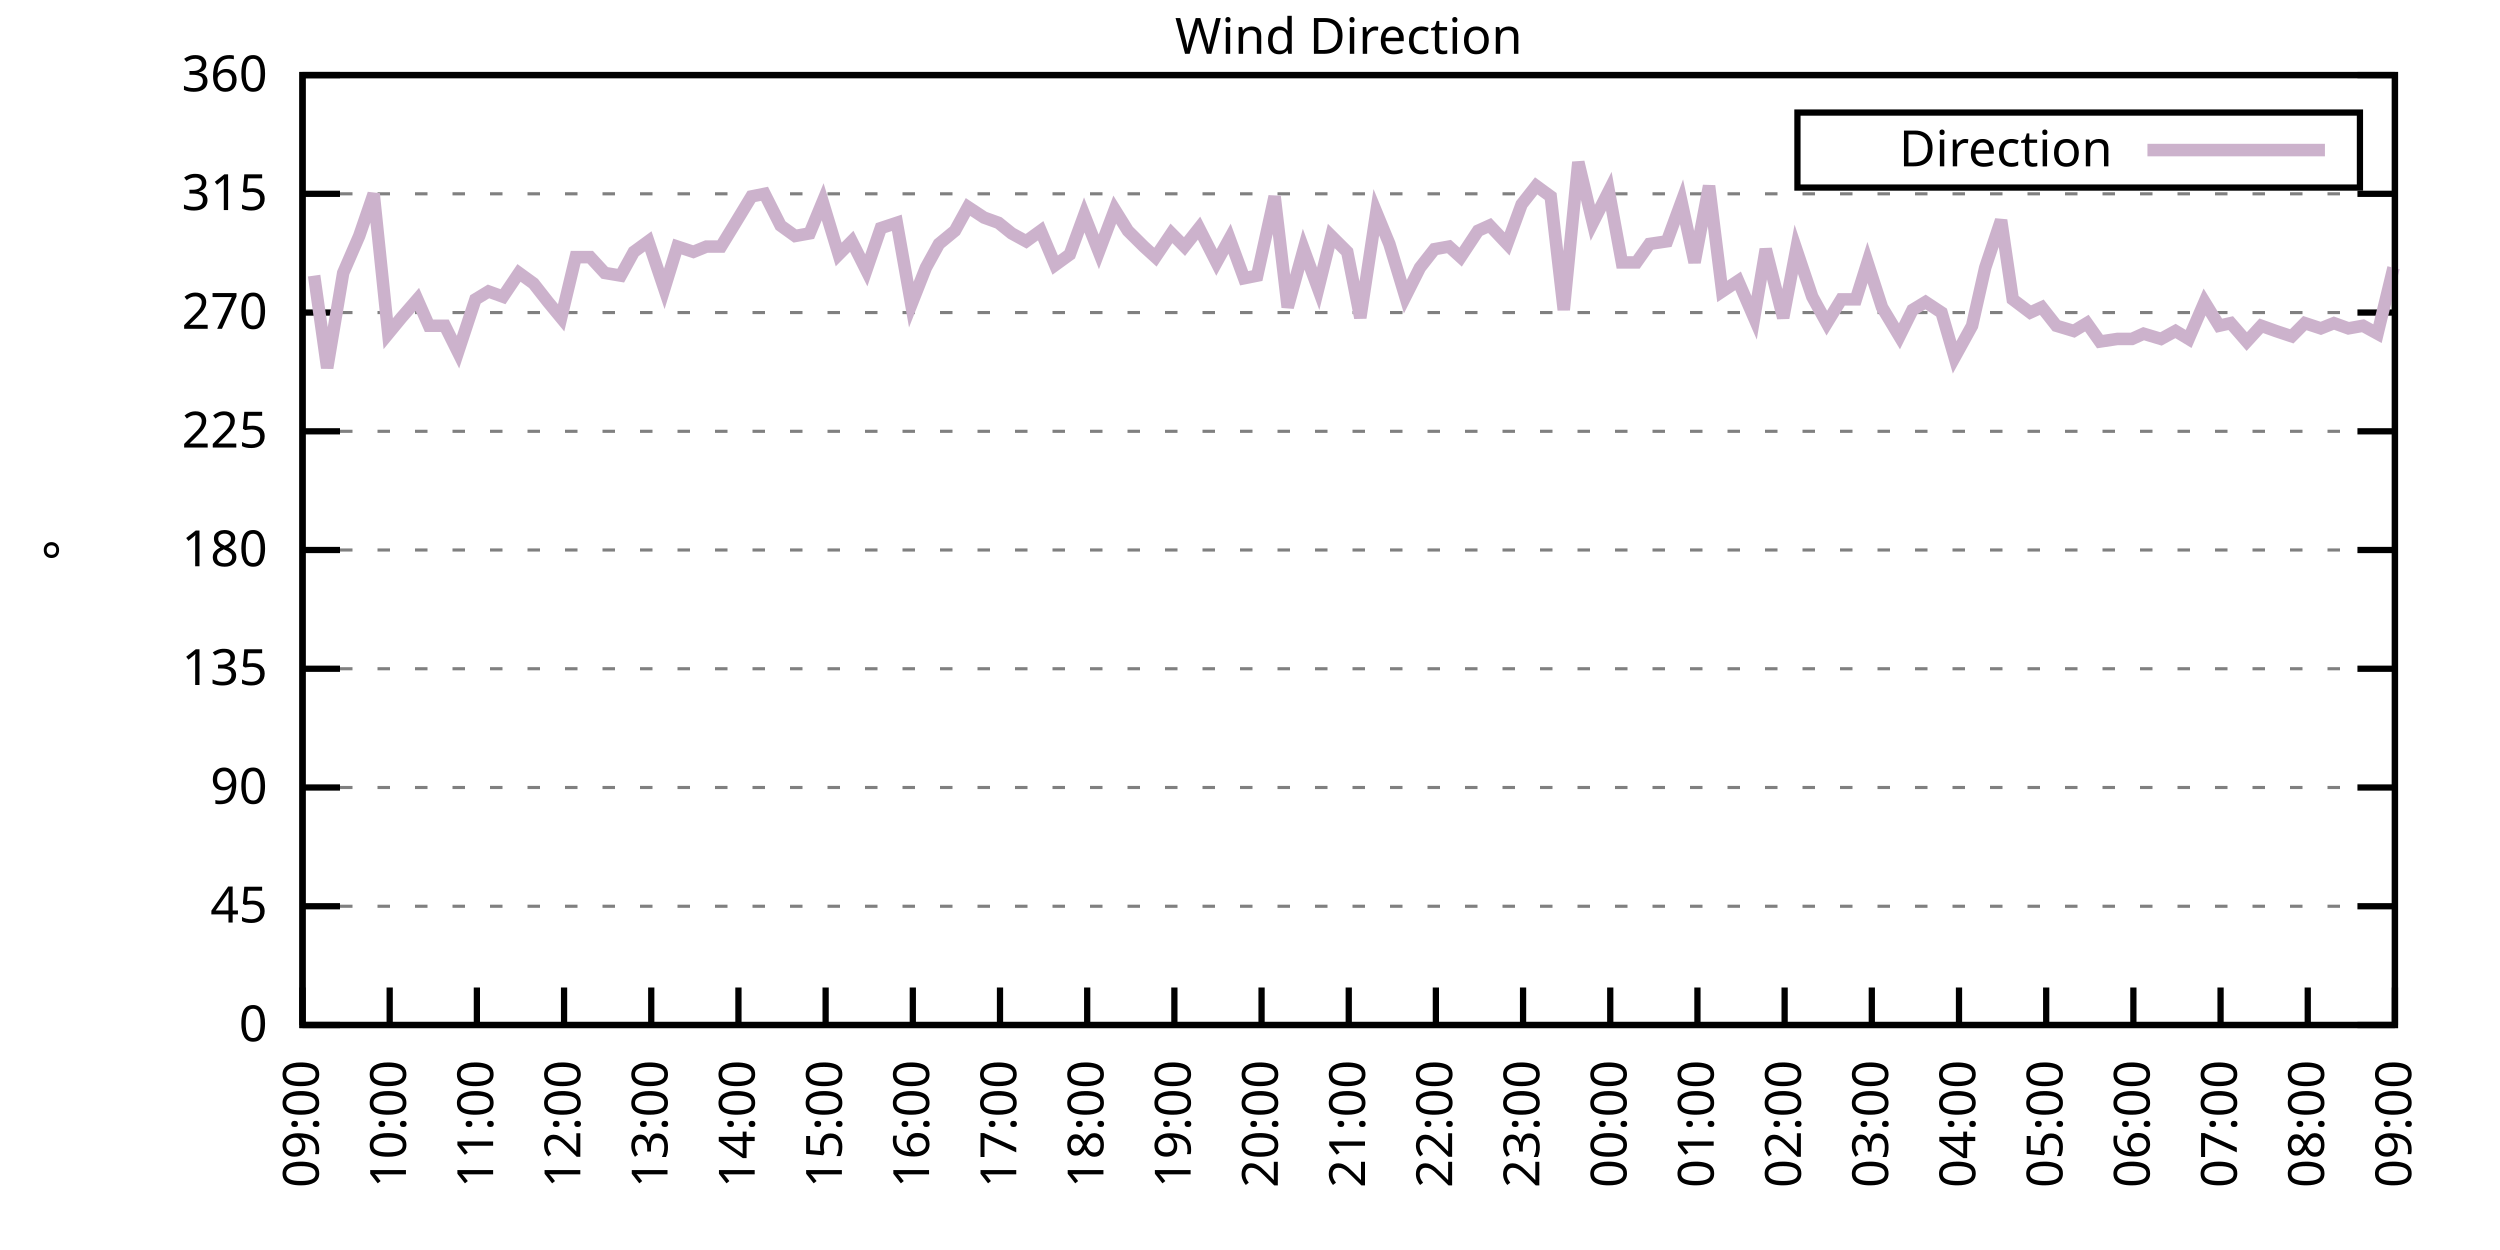
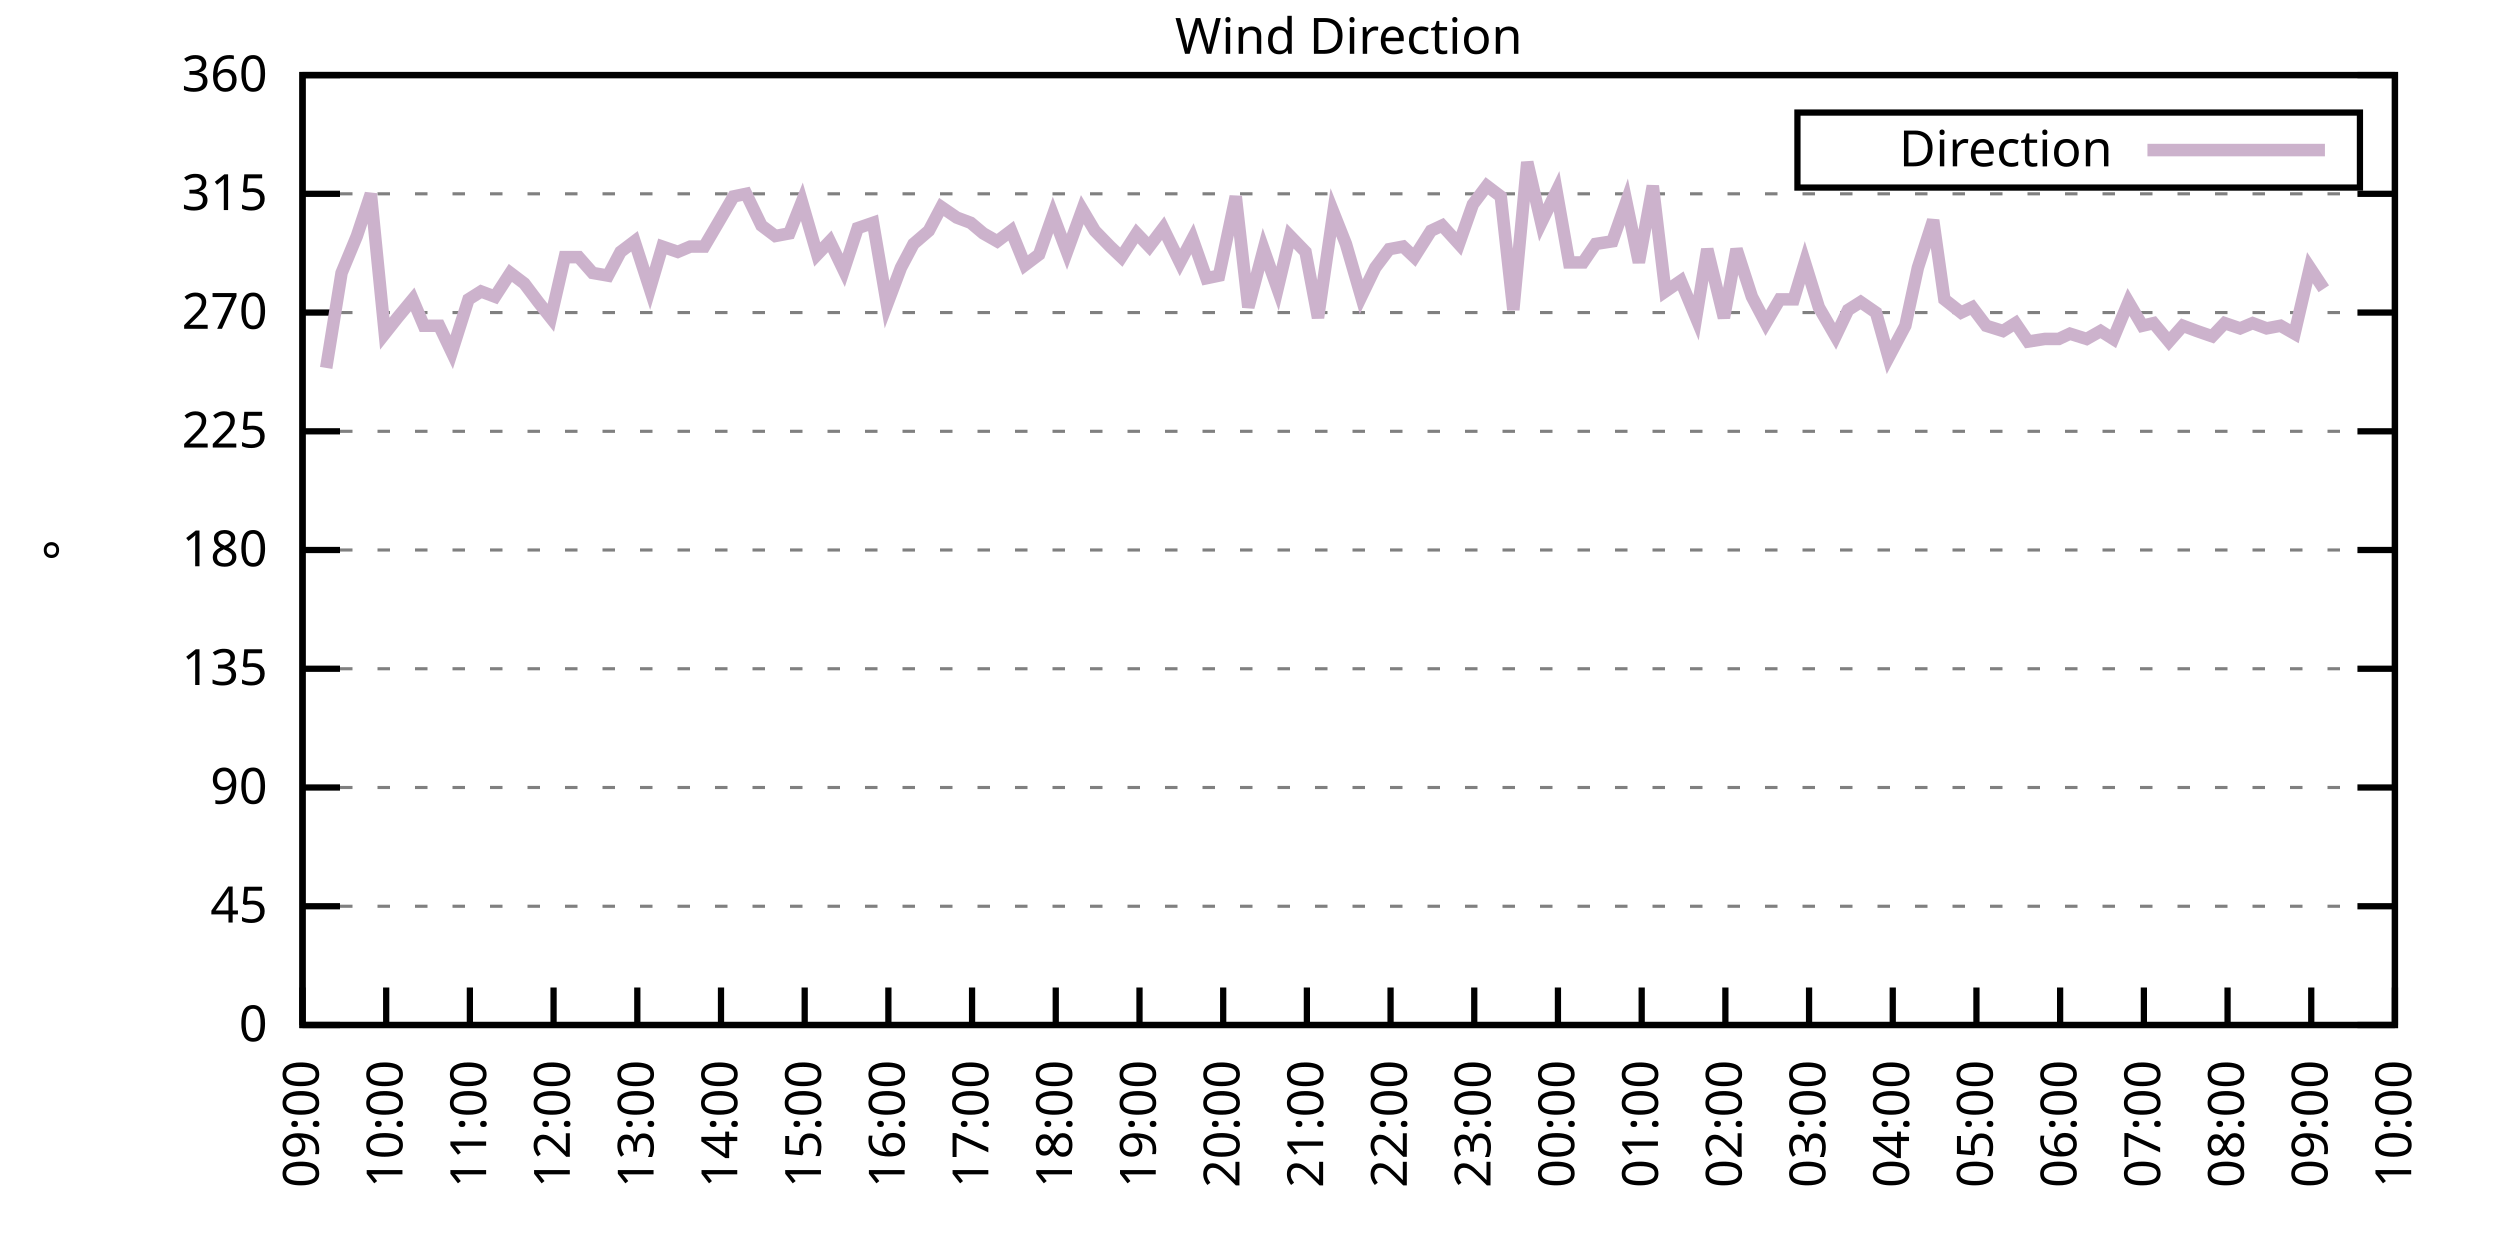
<svg xmlns="http://www.w3.org/2000/svg" xmlns:xlink="http://www.w3.org/1999/xlink" width="400" height="200" viewBox="0 0 400 200">
  <g id="gnuplot_canvas">
    <rect x="0" y="0" width="400" height="200" fill="none" />
    <defs>
      <circle id="gpDot" r="0.5" stroke-width="0.5" stroke="currentColor" />
      <path id="gpPt0" stroke-width="0.333" stroke="currentColor" d="M-1,0 h2 M0,-1 v2" />
      <path id="gpPt1" stroke-width="0.333" stroke="currentColor" d="M-1,-1 L1,1 M1,-1 L-1,1" />
      <path id="gpPt2" stroke-width="0.333" stroke="currentColor" d="M-1,0 L1,0 M0,-1 L0,1 M-1,-1 L1,1 M-1,1 L1,-1" />
      <rect id="gpPt3" stroke-width="0.333" stroke="currentColor" x="-1" y="-1" width="2" height="2" />
      <rect id="gpPt4" stroke-width="0.333" stroke="currentColor" fill="currentColor" x="-1" y="-1" width="2" height="2" />
      <circle id="gpPt5" stroke-width="0.333" stroke="currentColor" cx="0" cy="0" r="1" />
      <use xlink:href="#gpPt5" id="gpPt6" fill="currentColor" stroke="none" />
      <path id="gpPt7" stroke-width="0.333" stroke="currentColor" d="M0,-1.33 L-1.33,0.67 L1.33,0.67 z" />
      <use xlink:href="#gpPt7" id="gpPt8" fill="currentColor" stroke="none" />
      <use xlink:href="#gpPt7" id="gpPt9" stroke="currentColor" transform="rotate(180)" />
      <use xlink:href="#gpPt9" id="gpPt10" fill="currentColor" stroke="none" />
      <use xlink:href="#gpPt3" id="gpPt11" stroke="currentColor" transform="rotate(45)" />
      <use xlink:href="#gpPt11" id="gpPt12" fill="currentColor" stroke="none" />
      <path id="gpPt13" stroke-width="0.333" stroke="currentColor" d="M0,1.330 L1.265,0.411 L0.782,-1.067 L-0.782,-1.076 L-1.265,0.411 z" />
      <use xlink:href="#gpPt13" id="gpPt14" fill="currentColor" stroke="none" />
      <filter id="textbox" filterUnits="objectBoundingBox" x="0" y="0" height="1" width="1">
        <feFlood flood-color="white" flood-opacity="1" result="bgnd" />
        <feComposite in="SourceGraphic" in2="bgnd" operator="atop" />
      </filter>
      <filter id="greybox" filterUnits="objectBoundingBox" x="0" y="0" height="1" width="1">
        <feFlood flood-color="lightgrey" flood-opacity="1" result="grey" />
        <feComposite in="SourceGraphic" in2="grey" operator="atop" />
      </filter>
    </defs>
    <g fill="none" color="white" stroke="currentColor" stroke-width="1.00" stroke-linecap="butt" stroke-linejoin="miter">
</g>
    <g fill="none" color="black" stroke="currentColor" stroke-width="1.00" stroke-linecap="butt" stroke-linejoin="miter">
      <g stroke="none" shape-rendering="crispEdges">
        <polygon fill="rgb(255, 255, 255)" points="48.40,164.00 383.18,164.00 383.18,12.02 48.40,12.02 " />
      </g>
    </g>
    <g fill="none" color="black" stroke="currentColor" stroke-width="1.00" stroke-linecap="butt" stroke-linejoin="miter">
</g>
    <g fill="none" color="black" stroke="black" stroke-width="0.50" stroke-linecap="butt" stroke-linejoin="miter">
</g>
    <g fill="none" color="gray" stroke="currentColor" stroke-width="0.50" stroke-linecap="butt" stroke-linejoin="miter">
      <path stroke="gray" stroke-dasharray="2,4" class="gridline" d="M48.40,164.00 L383.19,164.00  " />
    </g>
    <g fill="none" color="gray" stroke="gray" stroke-width="1.00" stroke-linecap="butt" stroke-linejoin="miter">
</g>
    <g fill="none" color="black" stroke="currentColor" stroke-width="1.00" stroke-linecap="butt" stroke-linejoin="miter">
      <path stroke="black" d="M48.40,164.00 L54.40,164.00 M383.19,164.00 L377.19,164.00  " />
      <g transform="translate(42.80,166.60)" stroke="none" fill="black" font-family="Sans" font-size="8.00" text-anchor="end">
        <text>
          <tspan font-family="Sans"> 0</tspan>
        </text>
      </g>
    </g>
    <g fill="none" color="black" stroke="currentColor" stroke-width="1.00" stroke-linecap="butt" stroke-linejoin="miter">
</g>
    <g fill="none" color="black" stroke="black" stroke-width="0.50" stroke-linecap="butt" stroke-linejoin="miter">
</g>
    <g fill="none" color="gray" stroke="currentColor" stroke-width="0.50" stroke-linecap="butt" stroke-linejoin="miter">
      <path stroke="gray" stroke-dasharray="2,4" class="gridline" d="M48.40,145.00 L383.19,145.00  " />
    </g>
    <g fill="none" color="gray" stroke="gray" stroke-width="1.00" stroke-linecap="butt" stroke-linejoin="miter">
</g>
    <g fill="none" color="black" stroke="currentColor" stroke-width="1.00" stroke-linecap="butt" stroke-linejoin="miter">
      <path stroke="black" d="M48.40,145.00 L54.40,145.00 M383.19,145.00 L377.19,145.00  " />
      <g transform="translate(42.80,147.60)" stroke="none" fill="black" font-family="Sans" font-size="8.00" text-anchor="end">
        <text>
          <tspan font-family="Sans"> 45</tspan>
        </text>
      </g>
    </g>
    <g fill="none" color="black" stroke="currentColor" stroke-width="1.00" stroke-linecap="butt" stroke-linejoin="miter">
</g>
    <g fill="none" color="black" stroke="black" stroke-width="0.50" stroke-linecap="butt" stroke-linejoin="miter">
</g>
    <g fill="none" color="gray" stroke="currentColor" stroke-width="0.50" stroke-linecap="butt" stroke-linejoin="miter">
      <path stroke="gray" stroke-dasharray="2,4" class="gridline" d="M48.40,126.00 L383.19,126.00  " />
    </g>
    <g fill="none" color="gray" stroke="gray" stroke-width="1.00" stroke-linecap="butt" stroke-linejoin="miter">
</g>
    <g fill="none" color="black" stroke="currentColor" stroke-width="1.00" stroke-linecap="butt" stroke-linejoin="miter">
      <path stroke="black" d="M48.40,126.00 L54.40,126.00 M383.19,126.00 L377.19,126.00  " />
      <g transform="translate(42.80,128.60)" stroke="none" fill="black" font-family="Sans" font-size="8.00" text-anchor="end">
        <text>
          <tspan font-family="Sans"> 90</tspan>
        </text>
      </g>
    </g>
    <g fill="none" color="black" stroke="currentColor" stroke-width="1.00" stroke-linecap="butt" stroke-linejoin="miter">
</g>
    <g fill="none" color="black" stroke="black" stroke-width="0.50" stroke-linecap="butt" stroke-linejoin="miter">
</g>
    <g fill="none" color="gray" stroke="currentColor" stroke-width="0.50" stroke-linecap="butt" stroke-linejoin="miter">
      <path stroke="gray" stroke-dasharray="2,4" class="gridline" d="M48.40,107.00 L383.19,107.00  " />
    </g>
    <g fill="none" color="gray" stroke="gray" stroke-width="1.00" stroke-linecap="butt" stroke-linejoin="miter">
</g>
    <g fill="none" color="black" stroke="currentColor" stroke-width="1.00" stroke-linecap="butt" stroke-linejoin="miter">
      <path stroke="black" d="M48.40,107.00 L54.40,107.00 M383.19,107.00 L377.19,107.00  " />
      <g transform="translate(42.80,109.60)" stroke="none" fill="black" font-family="Sans" font-size="8.00" text-anchor="end">
        <text>
          <tspan font-family="Sans"> 135</tspan>
        </text>
      </g>
    </g>
    <g fill="none" color="black" stroke="currentColor" stroke-width="1.00" stroke-linecap="butt" stroke-linejoin="miter">
</g>
    <g fill="none" color="black" stroke="black" stroke-width="0.50" stroke-linecap="butt" stroke-linejoin="miter">
</g>
    <g fill="none" color="gray" stroke="currentColor" stroke-width="0.50" stroke-linecap="butt" stroke-linejoin="miter">
      <path stroke="gray" stroke-dasharray="2,4" class="gridline" d="M48.40,88.00 L383.19,88.00  " />
    </g>
    <g fill="none" color="gray" stroke="gray" stroke-width="1.00" stroke-linecap="butt" stroke-linejoin="miter">
</g>
    <g fill="none" color="black" stroke="currentColor" stroke-width="1.00" stroke-linecap="butt" stroke-linejoin="miter">
      <path stroke="black" d="M48.40,88.00 L54.40,88.00 M383.19,88.00 L377.19,88.00  " />
      <g transform="translate(42.80,90.60)" stroke="none" fill="black" font-family="Sans" font-size="8.00" text-anchor="end">
        <text>
          <tspan font-family="Sans"> 180</tspan>
        </text>
      </g>
    </g>
    <g fill="none" color="black" stroke="currentColor" stroke-width="1.00" stroke-linecap="butt" stroke-linejoin="miter">
</g>
    <g fill="none" color="black" stroke="black" stroke-width="0.50" stroke-linecap="butt" stroke-linejoin="miter">
</g>
    <g fill="none" color="gray" stroke="currentColor" stroke-width="0.50" stroke-linecap="butt" stroke-linejoin="miter">
      <path stroke="gray" stroke-dasharray="2,4" class="gridline" d="M48.40,69.01 L383.19,69.01  " />
    </g>
    <g fill="none" color="gray" stroke="gray" stroke-width="1.00" stroke-linecap="butt" stroke-linejoin="miter">
</g>
    <g fill="none" color="black" stroke="currentColor" stroke-width="1.00" stroke-linecap="butt" stroke-linejoin="miter">
      <path stroke="black" d="M48.40,69.01 L54.40,69.01 M383.19,69.01 L377.19,69.01  " />
      <g transform="translate(42.80,71.61)" stroke="none" fill="black" font-family="Sans" font-size="8.00" text-anchor="end">
        <text>
          <tspan font-family="Sans"> 225</tspan>
        </text>
      </g>
    </g>
    <g fill="none" color="black" stroke="currentColor" stroke-width="1.00" stroke-linecap="butt" stroke-linejoin="miter">
</g>
    <g fill="none" color="black" stroke="black" stroke-width="0.50" stroke-linecap="butt" stroke-linejoin="miter">
</g>
    <g fill="none" color="gray" stroke="currentColor" stroke-width="0.50" stroke-linecap="butt" stroke-linejoin="miter">
      <path stroke="gray" stroke-dasharray="2,4" class="gridline" d="M48.40,50.01 L383.19,50.01  " />
    </g>
    <g fill="none" color="gray" stroke="gray" stroke-width="1.00" stroke-linecap="butt" stroke-linejoin="miter">
</g>
    <g fill="none" color="black" stroke="currentColor" stroke-width="1.00" stroke-linecap="butt" stroke-linejoin="miter">
      <path stroke="black" d="M48.40,50.01 L54.40,50.01 M383.19,50.01 L377.19,50.01  " />
      <g transform="translate(42.80,52.61)" stroke="none" fill="black" font-family="Sans" font-size="8.00" text-anchor="end">
        <text>
          <tspan font-family="Sans"> 270</tspan>
        </text>
      </g>
    </g>
    <g fill="none" color="black" stroke="currentColor" stroke-width="1.00" stroke-linecap="butt" stroke-linejoin="miter">
</g>
    <g fill="none" color="black" stroke="black" stroke-width="0.50" stroke-linecap="butt" stroke-linejoin="miter">
</g>
    <g fill="none" color="gray" stroke="currentColor" stroke-width="0.50" stroke-linecap="butt" stroke-linejoin="miter">
      <path stroke="gray" stroke-dasharray="2,4" class="gridline" d="M48.40,31.01 L383.19,31.01  " />
    </g>
    <g fill="none" color="gray" stroke="gray" stroke-width="1.00" stroke-linecap="butt" stroke-linejoin="miter">
</g>
    <g fill="none" color="black" stroke="currentColor" stroke-width="1.00" stroke-linecap="butt" stroke-linejoin="miter">
      <path stroke="black" d="M48.40,31.01 L54.40,31.01 M383.19,31.01 L377.19,31.01  " />
      <g transform="translate(42.80,33.61)" stroke="none" fill="black" font-family="Sans" font-size="8.00" text-anchor="end">
        <text>
          <tspan font-family="Sans"> 315</tspan>
        </text>
      </g>
    </g>
    <g fill="none" color="black" stroke="currentColor" stroke-width="1.00" stroke-linecap="butt" stroke-linejoin="miter">
</g>
    <g fill="none" color="black" stroke="black" stroke-width="0.50" stroke-linecap="butt" stroke-linejoin="miter">
</g>
    <g fill="none" color="gray" stroke="currentColor" stroke-width="0.50" stroke-linecap="butt" stroke-linejoin="miter">
      <path stroke="gray" stroke-dasharray="2,4" class="gridline" d="M48.40,12.01 L383.19,12.01  " />
    </g>
    <g fill="none" color="gray" stroke="gray" stroke-width="1.00" stroke-linecap="butt" stroke-linejoin="miter">
</g>
    <g fill="none" color="black" stroke="currentColor" stroke-width="1.00" stroke-linecap="butt" stroke-linejoin="miter">
      <path stroke="black" d="M48.40,12.01 L54.40,12.01 M383.19,12.01 L377.19,12.01  " />
      <g transform="translate(42.80,14.61)" stroke="none" fill="black" font-family="Sans" font-size="8.00" text-anchor="end">
        <text>
          <tspan font-family="Sans"> 360</tspan>
        </text>
      </g>
    </g>
    <g fill="none" color="black" stroke="currentColor" stroke-width="1.00" stroke-linecap="butt" stroke-linejoin="miter">
      <path stroke="black" d="M48.40,164.00 L48.40,158.00  " />
      <g transform="translate(51.00,169.60) rotate(270.00)" stroke="none" fill="black" font-family="Sans" font-size="8.00" text-anchor="end">
        <text>
          <tspan font-family="Sans">09:00</tspan>
        </text>
      </g>
    </g>
    <g fill="none" color="black" stroke="currentColor" stroke-width="1.00" stroke-linecap="butt" stroke-linejoin="miter">
-       <path stroke="black" d="M62.35,164.00 L62.35,158.00  " />
-       <g transform="translate(64.95,169.60) rotate(270.00)" stroke="none" fill="black" font-family="Sans" font-size="8.00" text-anchor="end">
+       <path stroke="black" d="M61.79,164.00 L61.79,158.00  " />
+       <g transform="translate(64.39,169.60) rotate(270.00)" stroke="none" fill="black" font-family="Sans" font-size="8.00" text-anchor="end">
        <text>
          <tspan font-family="Sans">10:00</tspan>
        </text>
      </g>
    </g>
    <g fill="none" color="black" stroke="currentColor" stroke-width="1.00" stroke-linecap="butt" stroke-linejoin="miter">
-       <path stroke="black" d="M76.30,164.00 L76.30,158.00  " />
-       <g transform="translate(78.90,169.60) rotate(270.00)" stroke="none" fill="black" font-family="Sans" font-size="8.00" text-anchor="end">
+       <path stroke="black" d="M75.18,164.00 L75.18,158.00  " />
+       <g transform="translate(77.78,169.60) rotate(270.00)" stroke="none" fill="black" font-family="Sans" font-size="8.00" text-anchor="end">
        <text>
          <tspan font-family="Sans">11:00</tspan>
        </text>
      </g>
    </g>
    <g fill="none" color="black" stroke="currentColor" stroke-width="1.00" stroke-linecap="butt" stroke-linejoin="miter">
-       <path stroke="black" d="M90.25,164.00 L90.25,158.00  " />
-       <g transform="translate(92.85,169.60) rotate(270.00)" stroke="none" fill="black" font-family="Sans" font-size="8.00" text-anchor="end">
+       <path stroke="black" d="M88.57,164.00 L88.57,158.00  " />
+       <g transform="translate(91.17,169.60) rotate(270.00)" stroke="none" fill="black" font-family="Sans" font-size="8.00" text-anchor="end">
        <text>
          <tspan font-family="Sans">12:00</tspan>
        </text>
      </g>
    </g>
    <g fill="none" color="black" stroke="currentColor" stroke-width="1.00" stroke-linecap="butt" stroke-linejoin="miter">
-       <path stroke="black" d="M104.20,164.00 L104.20,158.00  " />
-       <g transform="translate(106.80,169.60) rotate(270.00)" stroke="none" fill="black" font-family="Sans" font-size="8.00" text-anchor="end">
+       <path stroke="black" d="M101.97,164.00 L101.97,158.00  " />
+       <g transform="translate(104.57,169.60) rotate(270.00)" stroke="none" fill="black" font-family="Sans" font-size="8.00" text-anchor="end">
        <text>
          <tspan font-family="Sans">13:00</tspan>
        </text>
      </g>
    </g>
    <g fill="none" color="black" stroke="currentColor" stroke-width="1.00" stroke-linecap="butt" stroke-linejoin="miter">
-       <path stroke="black" d="M118.15,164.00 L118.15,158.00  " />
-       <g transform="translate(120.75,169.60) rotate(270.00)" stroke="none" fill="black" font-family="Sans" font-size="8.00" text-anchor="end">
+       <path stroke="black" d="M115.36,164.00 L115.36,158.00  " />
+       <g transform="translate(117.96,169.60) rotate(270.00)" stroke="none" fill="black" font-family="Sans" font-size="8.00" text-anchor="end">
        <text>
          <tspan font-family="Sans">14:00</tspan>
        </text>
      </g>
    </g>
    <g fill="none" color="black" stroke="currentColor" stroke-width="1.00" stroke-linecap="butt" stroke-linejoin="miter">
-       <path stroke="black" d="M132.10,164.00 L132.10,158.00  " />
-       <g transform="translate(134.70,169.60) rotate(270.00)" stroke="none" fill="black" font-family="Sans" font-size="8.00" text-anchor="end">
+       <path stroke="black" d="M128.75,164.00 L128.75,158.00  " />
+       <g transform="translate(131.35,169.60) rotate(270.00)" stroke="none" fill="black" font-family="Sans" font-size="8.00" text-anchor="end">
        <text>
          <tspan font-family="Sans">15:00</tspan>
        </text>
      </g>
    </g>
    <g fill="none" color="black" stroke="currentColor" stroke-width="1.00" stroke-linecap="butt" stroke-linejoin="miter">
-       <path stroke="black" d="M146.05,164.00 L146.05,158.00  " />
-       <g transform="translate(148.65,169.60) rotate(270.00)" stroke="none" fill="black" font-family="Sans" font-size="8.00" text-anchor="end">
+       <path stroke="black" d="M142.14,164.00 L142.14,158.00  " />
+       <g transform="translate(144.74,169.60) rotate(270.00)" stroke="none" fill="black" font-family="Sans" font-size="8.00" text-anchor="end">
        <text>
          <tspan font-family="Sans">16:00</tspan>
        </text>
      </g>
    </g>
    <g fill="none" color="black" stroke="currentColor" stroke-width="1.00" stroke-linecap="butt" stroke-linejoin="miter">
-       <path stroke="black" d="M160.00,164.00 L160.00,158.00  " />
-       <g transform="translate(162.60,169.60) rotate(270.00)" stroke="none" fill="black" font-family="Sans" font-size="8.00" text-anchor="end">
+       <path stroke="black" d="M155.53,164.00 L155.53,158.00  " />
+       <g transform="translate(158.13,169.60) rotate(270.00)" stroke="none" fill="black" font-family="Sans" font-size="8.00" text-anchor="end">
        <text>
          <tspan font-family="Sans">17:00</tspan>
        </text>
      </g>
    </g>
    <g fill="none" color="black" stroke="currentColor" stroke-width="1.00" stroke-linecap="butt" stroke-linejoin="miter">
-       <path stroke="black" d="M173.95,164.00 L173.95,158.00  " />
-       <g transform="translate(176.55,169.60) rotate(270.00)" stroke="none" fill="black" font-family="Sans" font-size="8.00" text-anchor="end">
+       <path stroke="black" d="M168.92,164.00 L168.92,158.00  " />
+       <g transform="translate(171.52,169.60) rotate(270.00)" stroke="none" fill="black" font-family="Sans" font-size="8.00" text-anchor="end">
        <text>
          <tspan font-family="Sans">18:00</tspan>
        </text>
      </g>
    </g>
    <g fill="none" color="black" stroke="currentColor" stroke-width="1.00" stroke-linecap="butt" stroke-linejoin="miter">
-       <path stroke="black" d="M187.90,164.00 L187.90,158.00  " />
-       <g transform="translate(190.50,169.60) rotate(270.00)" stroke="none" fill="black" font-family="Sans" font-size="8.00" text-anchor="end">
+       <path stroke="black" d="M182.32,164.00 L182.32,158.00  " />
+       <g transform="translate(184.92,169.60) rotate(270.00)" stroke="none" fill="black" font-family="Sans" font-size="8.00" text-anchor="end">
        <text>
          <tspan font-family="Sans">19:00</tspan>
        </text>
      </g>
    </g>
    <g fill="none" color="black" stroke="currentColor" stroke-width="1.00" stroke-linecap="butt" stroke-linejoin="miter">
-       <path stroke="black" d="M201.85,164.00 L201.85,158.00  " />
-       <g transform="translate(204.45,169.60) rotate(270.00)" stroke="none" fill="black" font-family="Sans" font-size="8.00" text-anchor="end">
+       <path stroke="black" d="M195.71,164.00 L195.71,158.00  " />
+       <g transform="translate(198.31,169.60) rotate(270.00)" stroke="none" fill="black" font-family="Sans" font-size="8.00" text-anchor="end">
        <text>
          <tspan font-family="Sans">20:00</tspan>
        </text>
      </g>
    </g>
    <g fill="none" color="black" stroke="currentColor" stroke-width="1.00" stroke-linecap="butt" stroke-linejoin="miter">
-       <path stroke="black" d="M215.80,164.00 L215.80,158.00  " />
-       <g transform="translate(218.40,169.60) rotate(270.00)" stroke="none" fill="black" font-family="Sans" font-size="8.00" text-anchor="end">
+       <path stroke="black" d="M209.10,164.00 L209.10,158.00  " />
+       <g transform="translate(211.70,169.60) rotate(270.00)" stroke="none" fill="black" font-family="Sans" font-size="8.00" text-anchor="end">
        <text>
          <tspan font-family="Sans">21:00</tspan>
        </text>
      </g>
    </g>
    <g fill="none" color="black" stroke="currentColor" stroke-width="1.00" stroke-linecap="butt" stroke-linejoin="miter">
-       <path stroke="black" d="M229.74,164.00 L229.74,158.00  " />
-       <g transform="translate(232.34,169.60) rotate(270.00)" stroke="none" fill="black" font-family="Sans" font-size="8.00" text-anchor="end">
+       <path stroke="black" d="M222.49,164.00 L222.49,158.00  " />
+       <g transform="translate(225.09,169.60) rotate(270.00)" stroke="none" fill="black" font-family="Sans" font-size="8.00" text-anchor="end">
        <text>
          <tspan font-family="Sans">22:00</tspan>
        </text>
      </g>
    </g>
    <g fill="none" color="black" stroke="currentColor" stroke-width="1.00" stroke-linecap="butt" stroke-linejoin="miter">
-       <path stroke="black" d="M243.69,164.00 L243.69,158.00  " />
-       <g transform="translate(246.29,169.60) rotate(270.00)" stroke="none" fill="black" font-family="Sans" font-size="8.00" text-anchor="end">
+       <path stroke="black" d="M235.88,164.00 L235.88,158.00  " />
+       <g transform="translate(238.48,169.60) rotate(270.00)" stroke="none" fill="black" font-family="Sans" font-size="8.00" text-anchor="end">
        <text>
          <tspan font-family="Sans">23:00</tspan>
        </text>
      </g>
    </g>
    <g fill="none" color="black" stroke="currentColor" stroke-width="1.00" stroke-linecap="butt" stroke-linejoin="miter">
-       <path stroke="black" d="M257.64,164.00 L257.64,158.00  " />
-       <g transform="translate(260.24,169.60) rotate(270.00)" stroke="none" fill="black" font-family="Sans" font-size="8.00" text-anchor="end">
+       <path stroke="black" d="M249.27,164.00 L249.27,158.00  " />
+       <g transform="translate(251.87,169.60) rotate(270.00)" stroke="none" fill="black" font-family="Sans" font-size="8.00" text-anchor="end">
        <text>
          <tspan font-family="Sans">00:00</tspan>
        </text>
      </g>
    </g>
    <g fill="none" color="black" stroke="currentColor" stroke-width="1.00" stroke-linecap="butt" stroke-linejoin="miter">
-       <path stroke="black" d="M271.59,164.00 L271.59,158.00  " />
-       <g transform="translate(274.19,169.60) rotate(270.00)" stroke="none" fill="black" font-family="Sans" font-size="8.00" text-anchor="end">
+       <path stroke="black" d="M262.67,164.00 L262.67,158.00  " />
+       <g transform="translate(265.27,169.60) rotate(270.00)" stroke="none" fill="black" font-family="Sans" font-size="8.00" text-anchor="end">
        <text>
          <tspan font-family="Sans">01:00</tspan>
        </text>
      </g>
    </g>
    <g fill="none" color="black" stroke="currentColor" stroke-width="1.00" stroke-linecap="butt" stroke-linejoin="miter">
-       <path stroke="black" d="M285.54,164.00 L285.54,158.00  " />
-       <g transform="translate(288.14,169.60) rotate(270.00)" stroke="none" fill="black" font-family="Sans" font-size="8.00" text-anchor="end">
+       <path stroke="black" d="M276.06,164.00 L276.06,158.00  " />
+       <g transform="translate(278.66,169.60) rotate(270.00)" stroke="none" fill="black" font-family="Sans" font-size="8.00" text-anchor="end">
        <text>
          <tspan font-family="Sans">02:00</tspan>
        </text>
      </g>
    </g>
    <g fill="none" color="black" stroke="currentColor" stroke-width="1.00" stroke-linecap="butt" stroke-linejoin="miter">
-       <path stroke="black" d="M299.49,164.00 L299.49,158.00  " />
-       <g transform="translate(302.09,169.60) rotate(270.00)" stroke="none" fill="black" font-family="Sans" font-size="8.00" text-anchor="end">
+       <path stroke="black" d="M289.45,164.00 L289.45,158.00  " />
+       <g transform="translate(292.05,169.60) rotate(270.00)" stroke="none" fill="black" font-family="Sans" font-size="8.00" text-anchor="end">
        <text>
          <tspan font-family="Sans">03:00</tspan>
        </text>
      </g>
    </g>
    <g fill="none" color="black" stroke="currentColor" stroke-width="1.00" stroke-linecap="butt" stroke-linejoin="miter">
-       <path stroke="black" d="M313.44,164.00 L313.44,158.00  " />
-       <g transform="translate(316.04,169.60) rotate(270.00)" stroke="none" fill="black" font-family="Sans" font-size="8.00" text-anchor="end">
+       <path stroke="black" d="M302.84,164.00 L302.84,158.00  " />
+       <g transform="translate(305.44,169.60) rotate(270.00)" stroke="none" fill="black" font-family="Sans" font-size="8.00" text-anchor="end">
        <text>
          <tspan font-family="Sans">04:00</tspan>
        </text>
      </g>
    </g>
    <g fill="none" color="black" stroke="currentColor" stroke-width="1.00" stroke-linecap="butt" stroke-linejoin="miter">
-       <path stroke="black" d="M327.39,164.00 L327.39,158.00  " />
-       <g transform="translate(329.99,169.60) rotate(270.00)" stroke="none" fill="black" font-family="Sans" font-size="8.00" text-anchor="end">
+       <path stroke="black" d="M316.23,164.00 L316.23,158.00  " />
+       <g transform="translate(318.83,169.60) rotate(270.00)" stroke="none" fill="black" font-family="Sans" font-size="8.00" text-anchor="end">
        <text>
          <tspan font-family="Sans">05:00</tspan>
        </text>
      </g>
    </g>
    <g fill="none" color="black" stroke="currentColor" stroke-width="1.00" stroke-linecap="butt" stroke-linejoin="miter">
-       <path stroke="black" d="M341.34,164.00 L341.34,158.00  " />
-       <g transform="translate(343.94,169.60) rotate(270.00)" stroke="none" fill="black" font-family="Sans" font-size="8.00" text-anchor="end">
+       <path stroke="black" d="M329.62,164.00 L329.62,158.00  " />
+       <g transform="translate(332.22,169.60) rotate(270.00)" stroke="none" fill="black" font-family="Sans" font-size="8.00" text-anchor="end">
        <text>
          <tspan font-family="Sans">06:00</tspan>
        </text>
      </g>
    </g>
    <g fill="none" color="black" stroke="currentColor" stroke-width="1.00" stroke-linecap="butt" stroke-linejoin="miter">
-       <path stroke="black" d="M355.29,164.00 L355.29,158.00  " />
-       <g transform="translate(357.89,169.60) rotate(270.00)" stroke="none" fill="black" font-family="Sans" font-size="8.00" text-anchor="end">
+       <path stroke="black" d="M343.02,164.00 L343.02,158.00  " />
+       <g transform="translate(345.62,169.60) rotate(270.00)" stroke="none" fill="black" font-family="Sans" font-size="8.00" text-anchor="end">
        <text>
          <tspan font-family="Sans">07:00</tspan>
        </text>
      </g>
    </g>
    <g fill="none" color="black" stroke="currentColor" stroke-width="1.00" stroke-linecap="butt" stroke-linejoin="miter">
-       <path stroke="black" d="M369.24,164.00 L369.24,158.00  " />
-       <g transform="translate(371.84,169.60) rotate(270.00)" stroke="none" fill="black" font-family="Sans" font-size="8.00" text-anchor="end">
+       <path stroke="black" d="M356.41,164.00 L356.41,158.00  " />
+       <g transform="translate(359.01,169.60) rotate(270.00)" stroke="none" fill="black" font-family="Sans" font-size="8.00" text-anchor="end">
        <text>
          <tspan font-family="Sans">08:00</tspan>
+         </text>
+       </g>
+     </g>
+     <g fill="none" color="black" stroke="currentColor" stroke-width="1.00" stroke-linecap="butt" stroke-linejoin="miter">
+       <path stroke="black" d="M369.80,164.00 L369.80,158.00  " />
+       <g transform="translate(372.40,169.60) rotate(270.00)" stroke="none" fill="black" font-family="Sans" font-size="8.00" text-anchor="end">
+         <text>
+           <tspan font-family="Sans">09:00</tspan>
        </text>
      </g>
    </g>
    <g fill="none" color="black" stroke="currentColor" stroke-width="1.00" stroke-linecap="butt" stroke-linejoin="miter">
      <path stroke="black" d="M383.19,164.00 L383.19,158.00  " />
      <g transform="translate(385.79,169.60) rotate(270.00)" stroke="none" fill="black" font-family="Sans" font-size="8.00" text-anchor="end">
        <text>
-           <tspan font-family="Sans">09:00</tspan>
+           <tspan font-family="Sans">10:00</tspan>
        </text>
      </g>
    </g>
    <g fill="none" color="black" stroke="currentColor" stroke-width="1.00" stroke-linecap="butt" stroke-linejoin="miter">
</g>
    <g fill="none" color="black" stroke="currentColor" stroke-width="1.00" stroke-linecap="butt" stroke-linejoin="miter">
      <path stroke="black" d="M48.40,12.01 L48.40,164.00 L383.19,164.00 L383.19,12.01 L48.40,12.01 Z  " />
    </g>
    <g fill="none" color="black" stroke="currentColor" stroke-width="1.00" stroke-linecap="butt" stroke-linejoin="miter">
</g>
    <g fill="none" color="black" stroke="currentColor" stroke-width="1.00" stroke-linecap="butt" stroke-linejoin="miter">
      <path stroke="black" d="M287.59,30.01 L287.59,18.01 L377.59,18.01 L377.59,30.01 L287.59,30.01 Z  " />
    </g>
    <g id="Wind_direction_plot_1">
      <g fill="none" color="white" stroke="black" stroke-width="2.00" stroke-linecap="butt" stroke-linejoin="miter">
</g>
      <g fill="none" color="black" stroke="currentColor" stroke-width="2.00" stroke-linecap="butt" stroke-linejoin="miter">
        <g transform="translate(337.99,26.61)" stroke="none" fill="black" font-family="Sans" font-size="8.00" text-anchor="end">
          <text>
            <tspan font-family="Sans">Direction</tspan>
          </text>
        </g>
      </g>
      <g fill="none" color="black" stroke="currentColor" stroke-width="2.00" stroke-linecap="butt" stroke-linejoin="miter">
-         <path stroke="rgb(204, 178, 204)" d="M343.59,24.01 L371.99,24.01 M50.26,44.10 L52.35,58.87 L54.91,43.67 L57.47,37.76 L59.79,31.01 L62.12,53.39   L64.21,50.85 L66.77,47.90 L68.63,52.12 L71.18,52.12 L73.28,56.34 L76.07,47.90 L78.16,46.63 L80.48,47.47   L83.04,43.67 L85.37,45.36 L87.69,48.32 L89.78,50.85 L92.11,41.14 L94.43,41.14 L96.76,43.67 L99.32,44.10   L101.41,40.30 L103.73,38.61 L106.29,46.21 L108.38,39.45 L110.94,40.30 L113.03,39.45 L115.36,39.45 L117.68,35.65   L120.24,31.43 L122.33,31.01 L124.89,36.08 L127.22,37.76 L129.54,37.34 L131.63,32.28 L134.19,40.72 L136.28,38.61   L138.61,43.25 L140.93,36.50 L143.49,35.65 L145.81,48.74 L148.14,42.83 L150.23,39.03 L152.79,36.92 L154.88,33.12   L157.44,34.81 L159.76,35.65 L161.86,37.34 L164.18,38.61 L166.51,36.92 L168.83,42.41 L171.16,40.72 L173.48,34.39   L175.81,40.30 L178.36,33.54 L180.46,36.92 L183.01,39.45 L184.87,41.14 L187.43,37.34 L189.52,39.45 L191.85,36.50   L194.64,41.99 L196.73,38.19 L199.06,44.52 L201.15,44.10 L203.94,31.43 L206.03,49.16 L208.59,39.87 L210.91,46.21   L213.01,37.76 L215.56,40.30 L217.65,50.85 L220.21,33.96 L222.30,39.03 L224.86,47.47 L227.19,42.83 L229.51,39.87   L231.84,39.45 L233.70,41.14 L236.49,36.92 L238.35,36.08 L241.14,39.03 L243.46,32.70 L245.79,29.74 L248.11,31.43   L250.20,49.59 L252.53,25.94 L254.85,35.65 L257.41,30.59 L259.50,41.99 L261.83,41.99 L263.92,39.03 L266.71,38.61   L269.04,32.28 L271.13,41.99 L273.45,29.74 L275.55,46.63 L278.10,44.94 L280.66,50.85 L282.52,39.87 L285.31,50.85   L287.40,39.87 L289.96,47.47 L292.29,51.70 L294.61,47.90 L296.94,47.90 L298.80,41.99 L301.12,49.16 L303.91,53.81   L306.00,49.59 L308.09,48.32 L310.65,50.01 L312.74,57.18 L315.53,52.12 L317.63,42.83 L320.18,35.23 L322.04,47.90   L324.83,50.01 L326.69,49.16 L329.02,52.12 L331.81,52.96 L333.90,51.70 L335.99,54.65 L338.78,54.23 L341.11,54.23   L342.97,53.39 L345.76,54.23 L348.08,52.96 L350.18,54.23 L352.73,48.32 L355.06,52.12 L356.92,51.70 L359.48,54.65   L361.80,52.12 L364.13,52.96 L366.68,53.81 L368.78,51.70 L371.33,52.54 L373.43,51.70 L375.75,52.54 L378.08,52.12   L380.40,53.39 L382.96,42.83  " />
+         <path stroke="rgb(204, 178, 204)" d="M343.59,24.01 L371.99,24.01 M52.19,58.87 L54.65,43.67 L57.10,37.76 L59.34,31.01 L61.57,53.39 L63.58,50.85   L66.03,47.90 L67.82,52.12 L70.27,52.12 L72.28,56.34 L74.96,47.90 L76.97,46.63 L79.20,47.47 L81.66,43.67   L83.89,45.36 L86.12,48.32 L88.13,50.85 L90.36,41.14 L92.59,41.14 L94.82,43.67 L97.28,44.10 L99.29,40.30   L101.52,38.61 L103.98,46.21 L105.98,39.45 L108.44,40.30 L110.45,39.45 L112.68,39.45 L114.91,35.65 L117.37,31.43   L119.38,31.01 L121.83,36.08 L124.06,37.76 L126.29,37.34 L128.30,32.28 L130.76,40.72 L132.77,38.61 L135.00,43.25   L137.23,36.50 L139.69,35.65 L141.92,48.74 L144.15,42.83 L146.16,39.03 L148.61,36.92 L150.62,33.12 L153.08,34.81   L155.31,35.65 L157.32,37.34 L159.55,38.61 L161.78,36.92 L164.01,42.41 L166.25,40.72 L168.48,34.39 L170.71,40.30   L173.17,33.54 L175.17,36.92 L177.63,39.45 L179.41,41.14 L181.87,37.34 L183.88,39.45 L186.11,36.50 L188.79,41.99   L190.80,38.19 L193.03,44.52 L195.04,44.10 L197.72,31.43 L199.73,49.16 L202.18,39.87 L204.41,46.21 L206.42,37.76   L208.88,40.30 L210.88,50.85 L213.34,33.96 L215.35,39.03 L217.80,47.47 L220.04,42.83 L222.27,39.87 L224.50,39.45   L226.29,41.14 L228.96,36.92 L230.75,36.08 L233.43,39.03 L235.66,32.70 L237.89,29.74 L240.12,31.43 L242.13,49.59   L244.36,25.94 L246.60,35.65 L249.05,30.59 L251.06,41.99 L253.29,41.99 L255.30,39.03 L257.98,38.61 L260.21,32.28   L262.22,41.99 L264.45,29.74 L266.46,46.63 L268.92,44.94 L271.37,50.85 L273.16,39.87 L275.83,50.85 L277.84,39.87   L280.30,47.47 L282.53,51.70 L284.76,47.90 L286.99,47.90 L288.78,41.99 L291.01,49.16 L293.69,53.81 L295.70,49.59   L297.71,48.32 L300.16,50.01 L302.17,57.18 L304.85,52.12 L306.86,42.83 L309.31,35.23 L311.10,47.90 L313.78,50.01   L315.56,49.16 L317.79,52.12 L320.47,52.96 L322.48,51.70 L324.49,54.65 L327.17,54.23 L329.40,54.23 L331.19,53.39   L333.86,54.23 L336.10,52.96 L338.10,54.23 L340.56,48.32 L342.79,52.12 L344.58,51.70 L347.03,54.65 L349.26,52.12   L351.50,52.96 L353.95,53.81 L355.96,51.70 L358.42,52.54 L360.42,51.70 L362.66,52.54 L364.89,52.12 L367.12,53.39   L369.58,42.83 L371.81,46.21  " />
      </g>
    </g>
    <g fill="none" color="black" stroke="currentColor" stroke-width="2.00" stroke-linecap="butt" stroke-linejoin="miter">
</g>
    <g fill="none" color="black" stroke="black" stroke-width="1.00" stroke-linecap="butt" stroke-linejoin="miter">
</g>
    <g fill="none" color="black" stroke="currentColor" stroke-width="1.00" stroke-linecap="butt" stroke-linejoin="miter">
      <path stroke="black" d="M48.40,12.01 L48.40,164.00 L383.19,164.00 L383.19,12.01 L48.40,12.01 Z  " />
      <g transform="translate(12.80,88.01) rotate(270.00)" stroke="none" fill="black" font-family="Sans" font-size="8.00" text-anchor="middle">
        <text>
          <tspan font-family="Sans">°</tspan>
        </text>
      </g>
    </g>
    <g fill="none" color="black" stroke="currentColor" stroke-width="1.00" stroke-linecap="butt" stroke-linejoin="miter">
</g>
    <g fill="none" color="black" stroke="currentColor" stroke-width="1.00" stroke-linecap="butt" stroke-linejoin="miter">
      <g transform="translate(215.79,8.61)" stroke="none" fill="black" font-family="Sans" font-size="8.00" text-anchor="middle">
        <text>
          <tspan font-family="Sans">Wind Direction</tspan>
        </text>
      </g>
    </g>
    <g fill="none" color="black" stroke="currentColor" stroke-width="1.00" stroke-linecap="butt" stroke-linejoin="miter">
</g>
  </g>
</svg>
